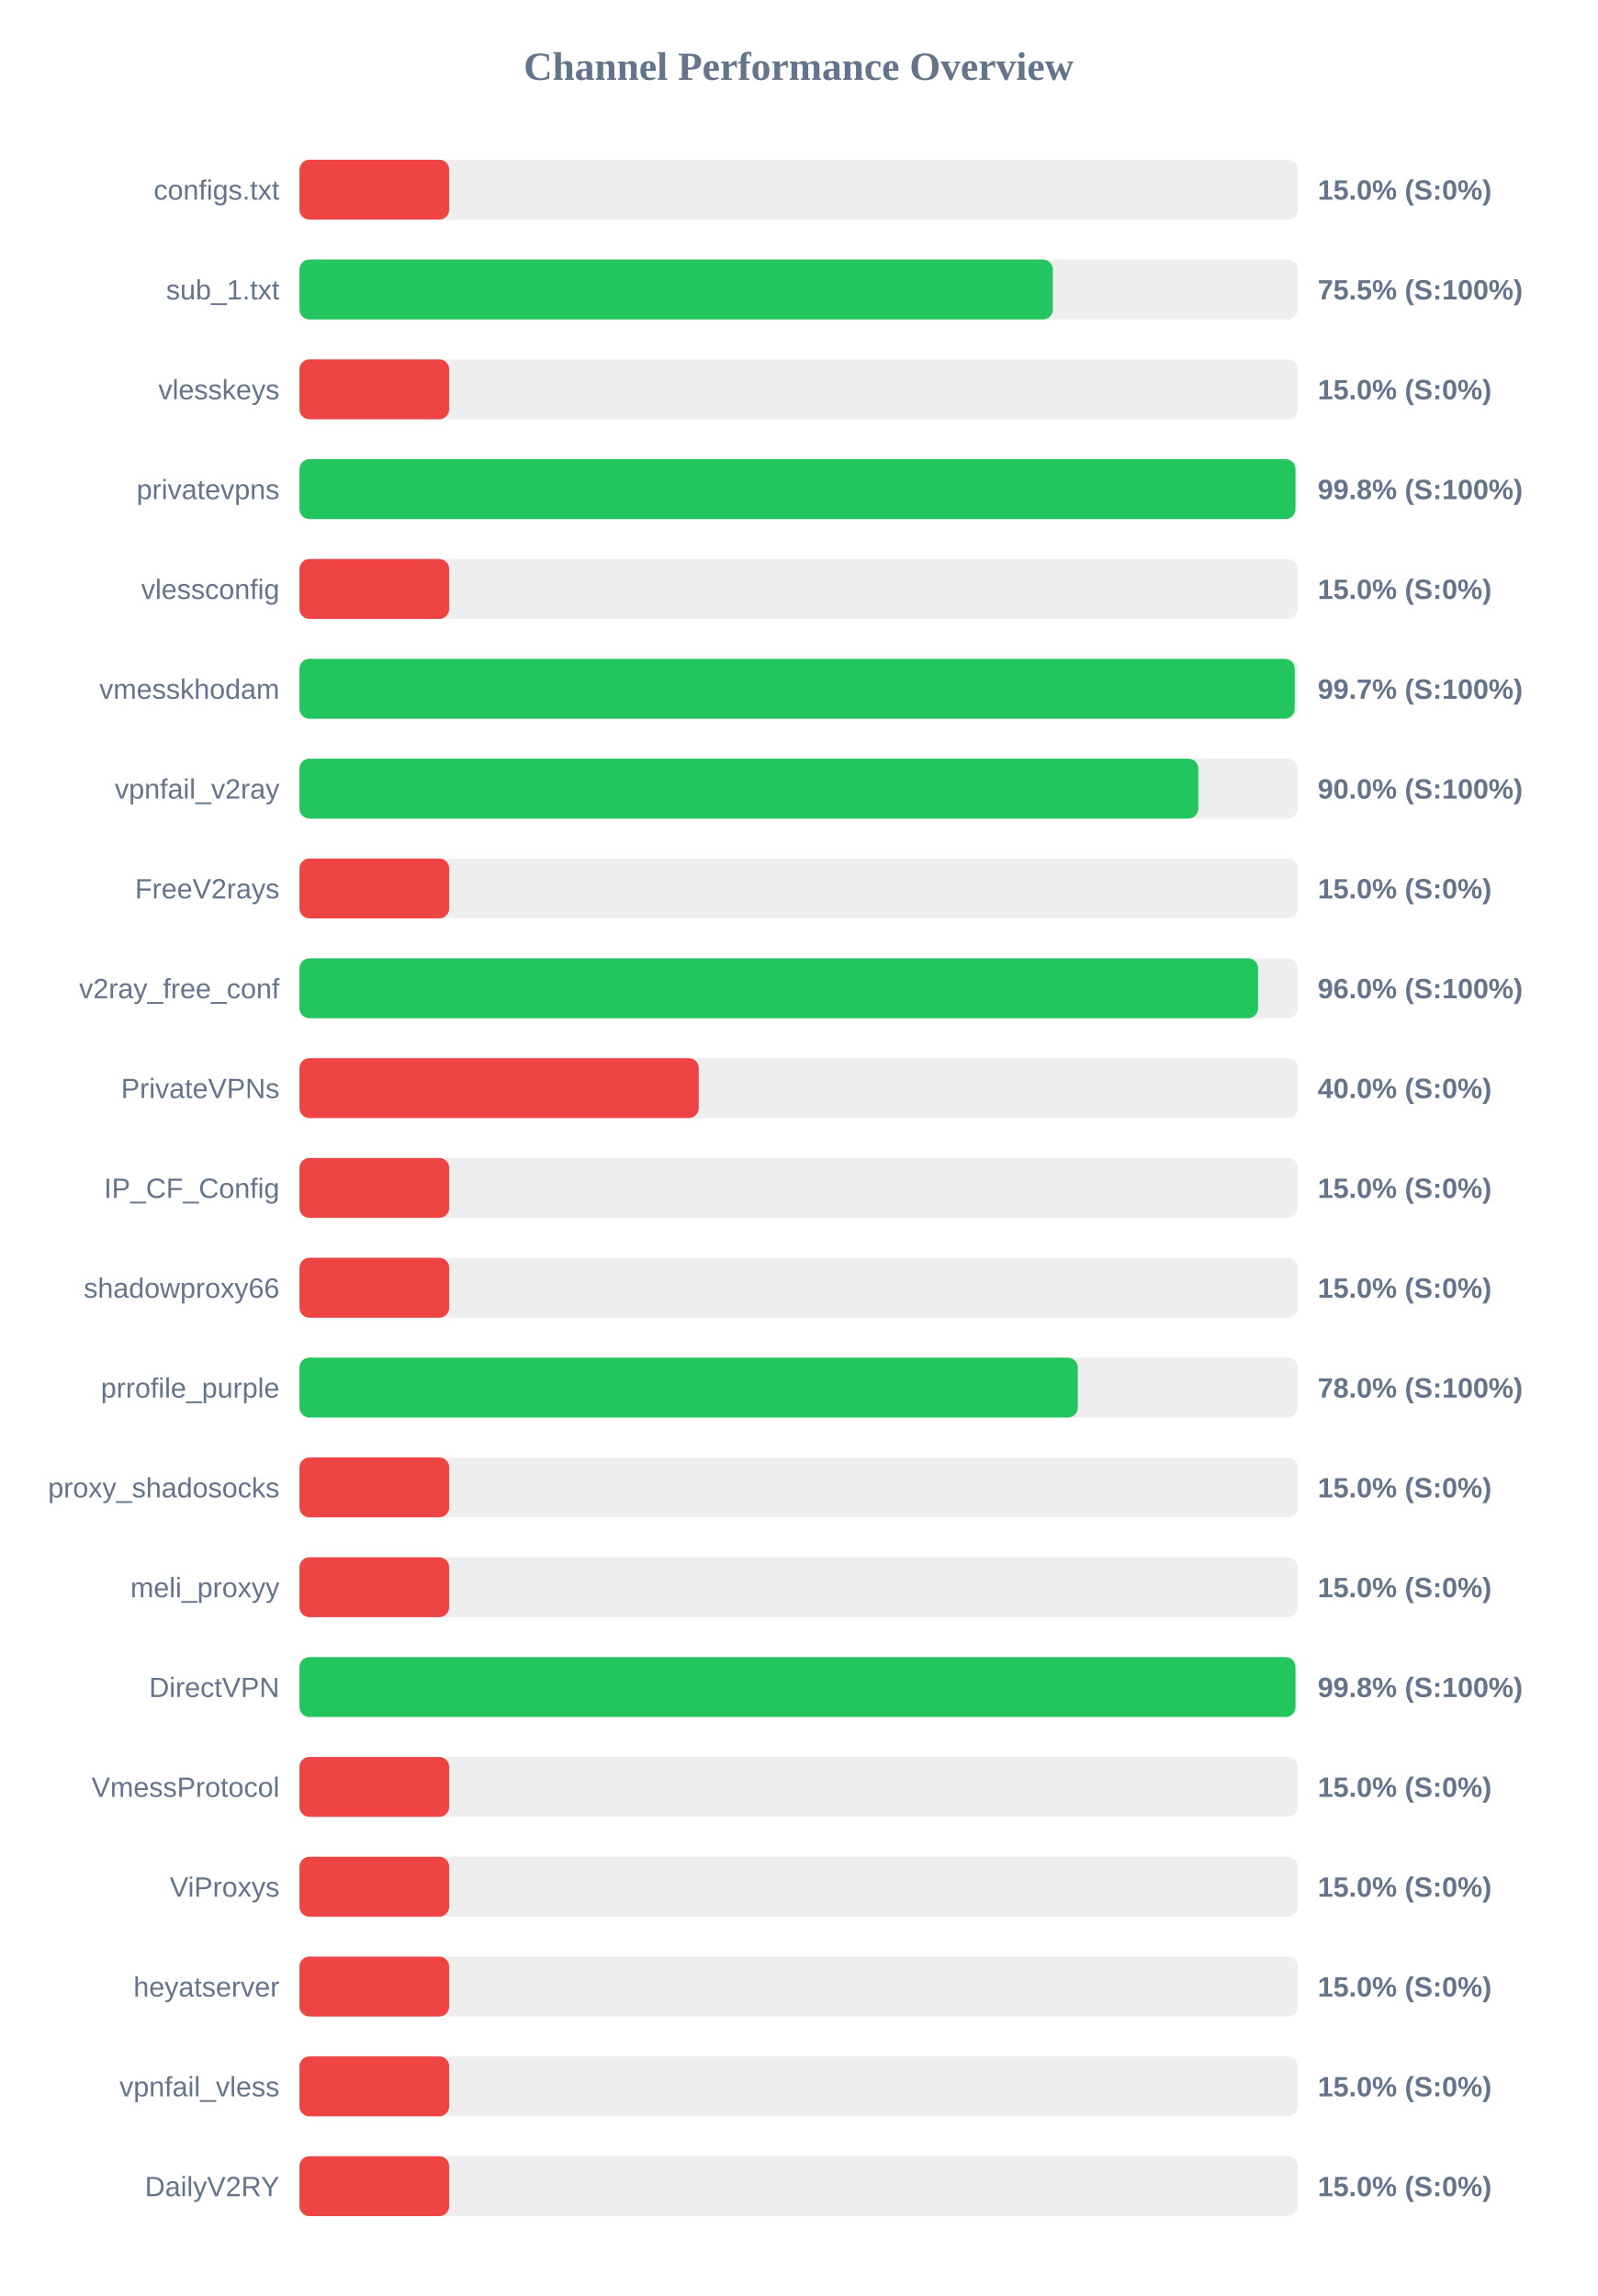
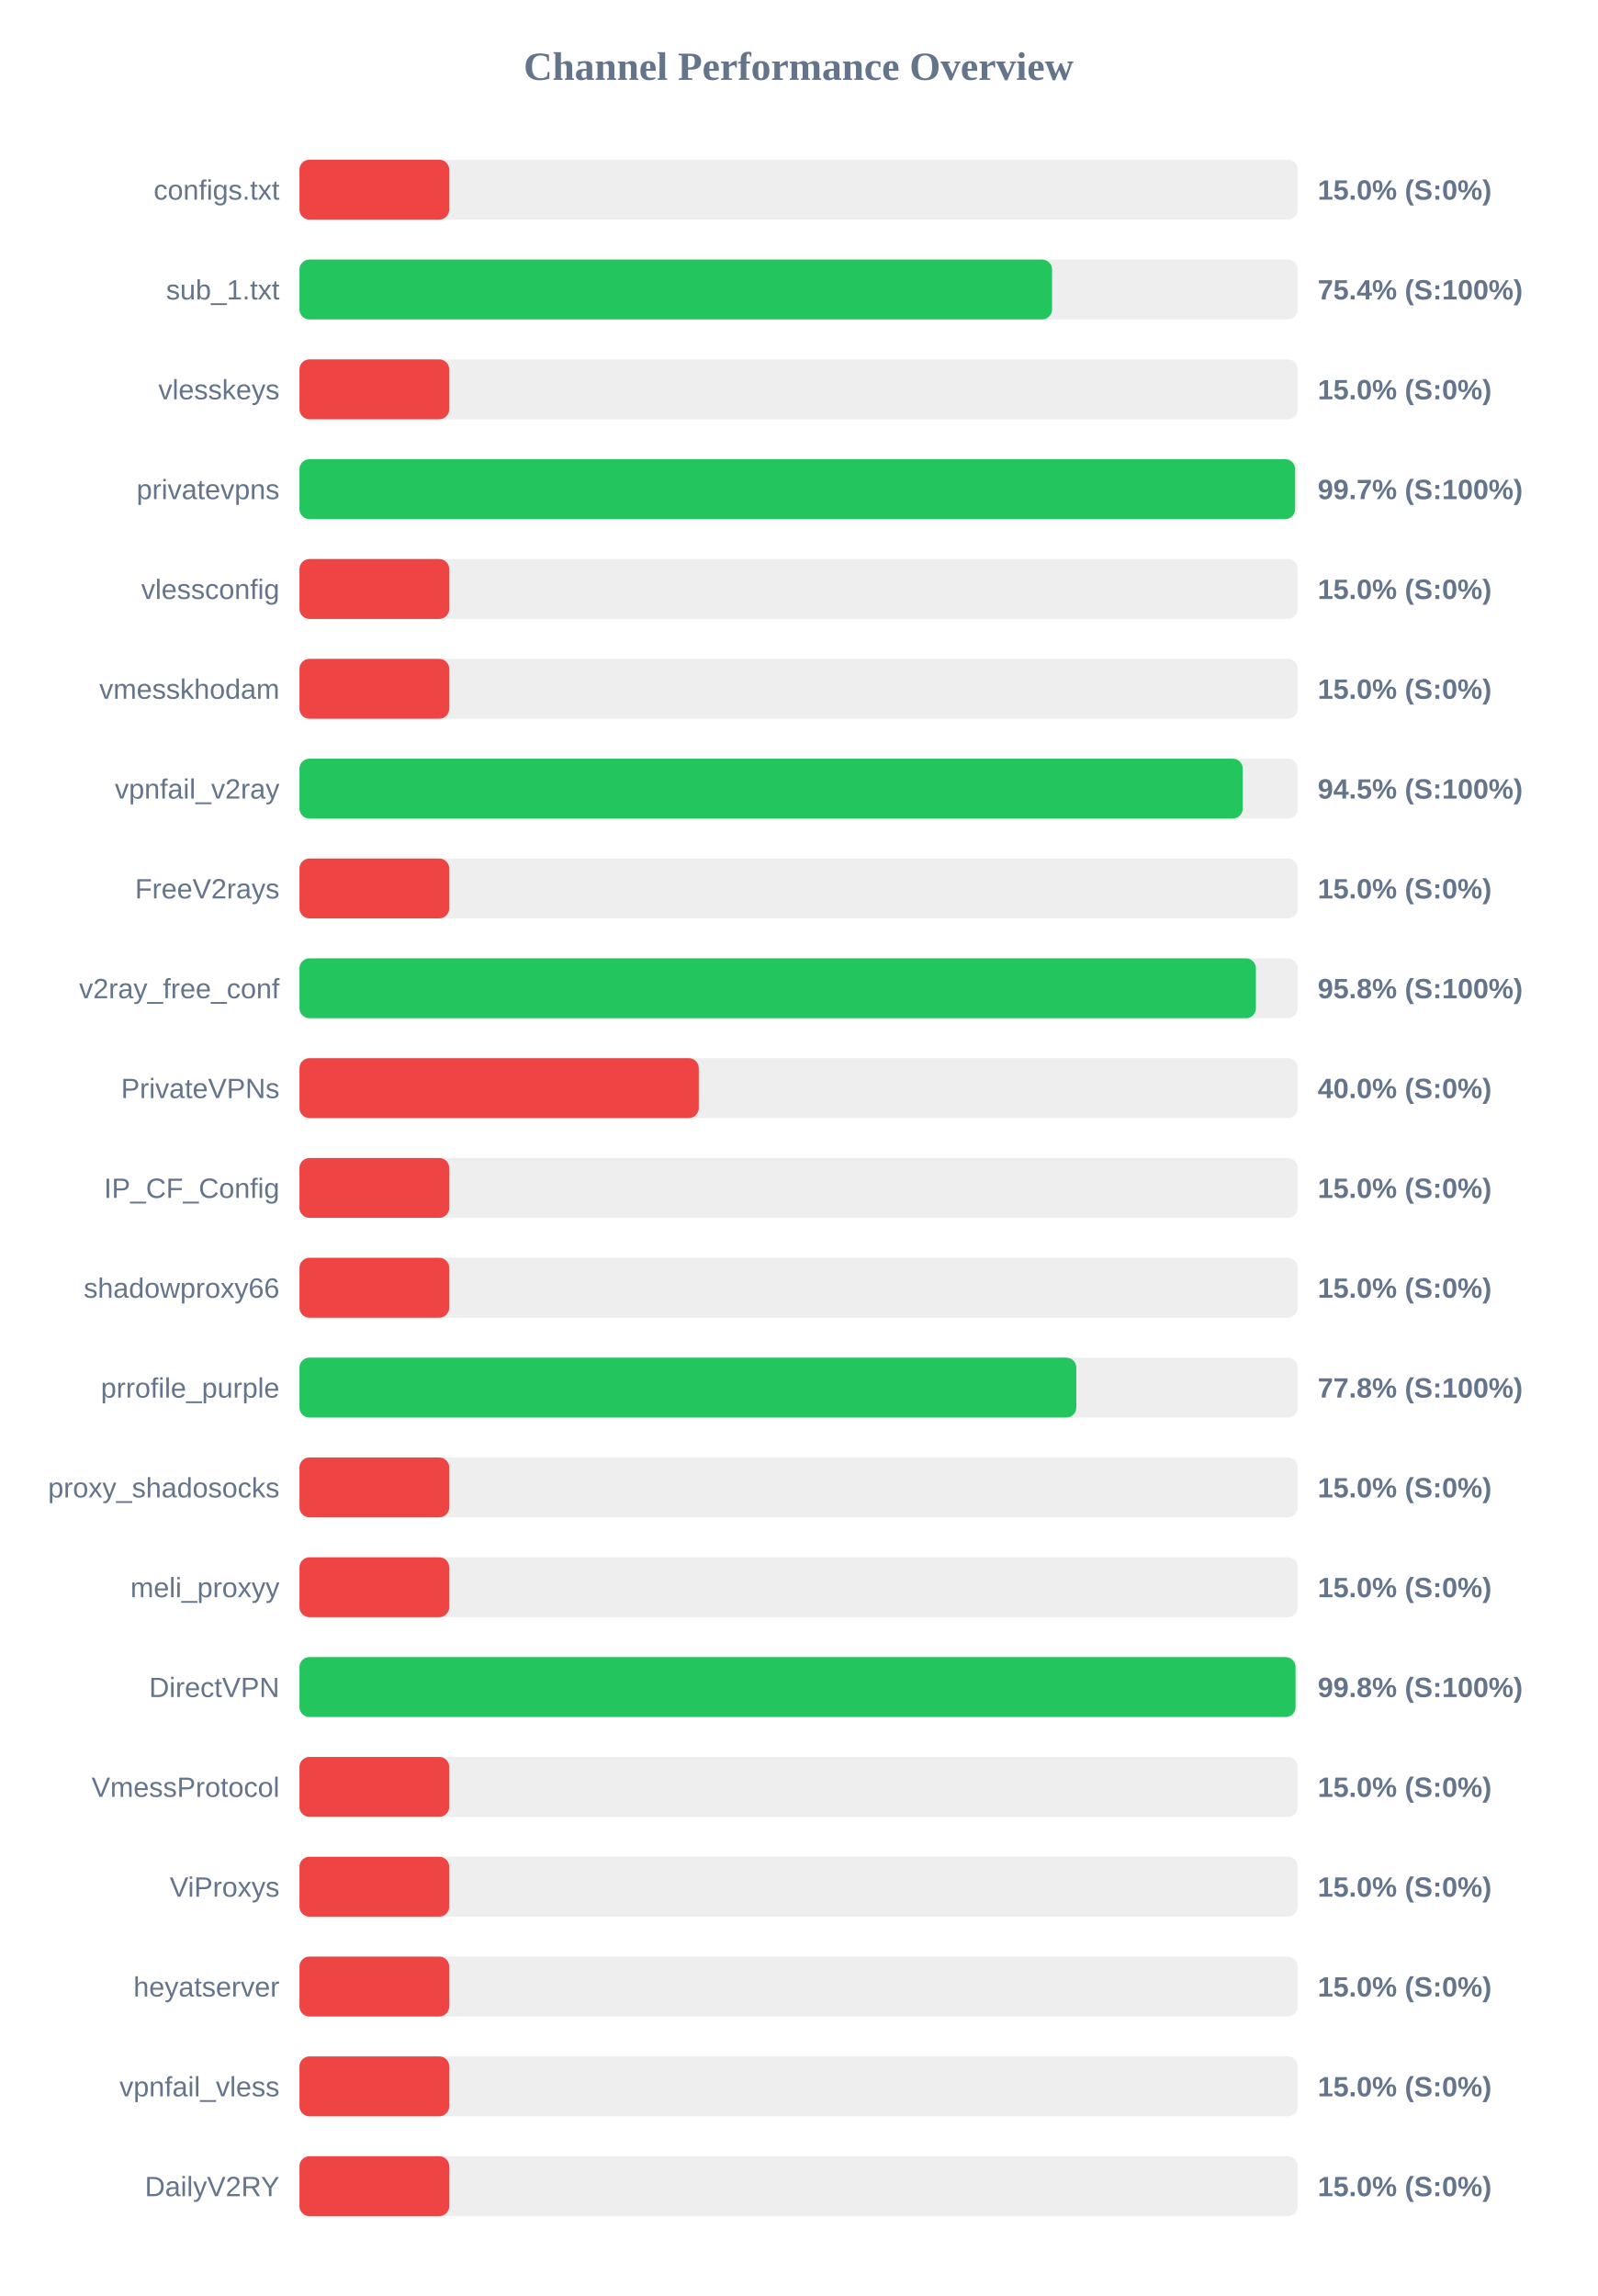
<svg xmlns="http://www.w3.org/2000/svg" width="800" height="1150" version="1.1">
  <style>
        .row { font: 14px Arial; fill: #64748b; }
        .score { font: bold 14px Arial; fill: #64748b; }
    </style>
  <text x="400" y="40" text-anchor="middle" font-size="20px" font-weight="bold" fill="#64748b">Channel Performance Overview</text>
  <rect x="150" y="80" width="500" height="30" fill="#eee" rx="5" />
  <rect x="150" y="80" width="75.0" height="30" fill="#ef4444" rx="5" />
  <text x="140" y="100" text-anchor="end" class="row">configs.txt</text>
  <text x="660" y="100" text-anchor="start" class="score">15.0% (S:0%)</text>
  <rect x="150" y="130" width="500" height="30" fill="#eee" rx="5" />
-   <rect x="150" y="130" width="377.35" height="30" fill="#22c55e" rx="5" />
+   <rect x="150" y="130" width="376.95" height="30" fill="#22c55e" rx="5" />
  <text x="140" y="150" text-anchor="end" class="row">sub_1.txt</text>
-   <text x="660" y="150" text-anchor="start" class="score">75.5% (S:100%)</text>
+   <text x="660" y="150" text-anchor="start" class="score">75.4% (S:100%)</text>
  <rect x="150" y="180" width="500" height="30" fill="#eee" rx="5" />
  <rect x="150" y="180" width="75.0" height="30" fill="#ef4444" rx="5" />
  <text x="140" y="200" text-anchor="end" class="row">vlesskeys</text>
  <text x="660" y="200" text-anchor="start" class="score">15.0% (S:0%)</text>
  <rect x="150" y="230" width="500" height="30" fill="#eee" rx="5" />
-   <rect x="150" y="230" width="498.85" height="30" fill="#22c55e" rx="5" />
+   <rect x="150" y="230" width="498.7" height="30" fill="#22c55e" rx="5" />
  <text x="140" y="250" text-anchor="end" class="row">privatevpns</text>
-   <text x="660" y="250" text-anchor="start" class="score">99.8% (S:100%)</text>
+   <text x="660" y="250" text-anchor="start" class="score">99.7% (S:100%)</text>
  <rect x="150" y="280" width="500" height="30" fill="#eee" rx="5" />
  <rect x="150" y="280" width="75.0" height="30" fill="#ef4444" rx="5" />
  <text x="140" y="300" text-anchor="end" class="row">vlessconfig</text>
  <text x="660" y="300" text-anchor="start" class="score">15.0% (S:0%)</text>
  <rect x="150" y="330" width="500" height="30" fill="#eee" rx="5" />
-   <rect x="150" y="330" width="498.5" height="30" fill="#22c55e" rx="5" />
+   <rect x="150" y="330" width="75.0" height="30" fill="#ef4444" rx="5" />
  <text x="140" y="350" text-anchor="end" class="row">vmesskhodam</text>
-   <text x="660" y="350" text-anchor="start" class="score">99.7% (S:100%)</text>
+   <text x="660" y="350" text-anchor="start" class="score">15.0% (S:0%)</text>
  <rect x="150" y="380" width="500" height="30" fill="#eee" rx="5" />
-   <rect x="150" y="380" width="450.2" height="30" fill="#22c55e" rx="5" />
+   <rect x="150" y="380" width="472.45" height="30" fill="#22c55e" rx="5" />
  <text x="140" y="400" text-anchor="end" class="row">vpnfail_v2ray</text>
-   <text x="660" y="400" text-anchor="start" class="score">90.0% (S:100%)</text>
+   <text x="660" y="400" text-anchor="start" class="score">94.5% (S:100%)</text>
  <rect x="150" y="430" width="500" height="30" fill="#eee" rx="5" />
  <rect x="150" y="430" width="75.0" height="30" fill="#ef4444" rx="5" />
  <text x="140" y="450" text-anchor="end" class="row">FreeV2rays</text>
  <text x="660" y="450" text-anchor="start" class="score">15.0% (S:0%)</text>
  <rect x="150" y="480" width="500" height="30" fill="#eee" rx="5" />
-   <rect x="150" y="480" width="480.15" height="30" fill="#22c55e" rx="5" />
+   <rect x="150" y="480" width="479.05" height="30" fill="#22c55e" rx="5" />
  <text x="140" y="500" text-anchor="end" class="row">v2ray_free_conf</text>
-   <text x="660" y="500" text-anchor="start" class="score">96.0% (S:100%)</text>
+   <text x="660" y="500" text-anchor="start" class="score">95.8% (S:100%)</text>
  <rect x="150" y="530" width="500" height="30" fill="#eee" rx="5" />
  <rect x="150" y="530" width="200.0" height="30" fill="#ef4444" rx="5" />
  <text x="140" y="550" text-anchor="end" class="row">PrivateVPNs</text>
  <text x="660" y="550" text-anchor="start" class="score">40.0% (S:0%)</text>
  <rect x="150" y="580" width="500" height="30" fill="#eee" rx="5" />
  <rect x="150" y="580" width="75.0" height="30" fill="#ef4444" rx="5" />
  <text x="140" y="600" text-anchor="end" class="row">IP_CF_Config</text>
  <text x="660" y="600" text-anchor="start" class="score">15.0% (S:0%)</text>
  <rect x="150" y="630" width="500" height="30" fill="#eee" rx="5" />
  <rect x="150" y="630" width="75.0" height="30" fill="#ef4444" rx="5" />
  <text x="140" y="650" text-anchor="end" class="row">shadowproxy66</text>
  <text x="660" y="650" text-anchor="start" class="score">15.0% (S:0%)</text>
  <rect x="150" y="680" width="500" height="30" fill="#eee" rx="5" />
-   <rect x="150" y="680" width="389.85" height="30" fill="#22c55e" rx="5" />
+   <rect x="150" y="680" width="389.1" height="30" fill="#22c55e" rx="5" />
  <text x="140" y="700" text-anchor="end" class="row">prrofile_purple</text>
-   <text x="660" y="700" text-anchor="start" class="score">78.0% (S:100%)</text>
+   <text x="660" y="700" text-anchor="start" class="score">77.8% (S:100%)</text>
  <rect x="150" y="730" width="500" height="30" fill="#eee" rx="5" />
  <rect x="150" y="730" width="75.0" height="30" fill="#ef4444" rx="5" />
  <text x="140" y="750" text-anchor="end" class="row">proxy_shadosocks</text>
  <text x="660" y="750" text-anchor="start" class="score">15.0% (S:0%)</text>
  <rect x="150" y="780" width="500" height="30" fill="#eee" rx="5" />
  <rect x="150" y="780" width="75.0" height="30" fill="#ef4444" rx="5" />
  <text x="140" y="800" text-anchor="end" class="row">meli_proxyy</text>
  <text x="660" y="800" text-anchor="start" class="score">15.0% (S:0%)</text>
  <rect x="150" y="830" width="500" height="30" fill="#eee" rx="5" />
-   <rect x="150" y="830" width="498.85" height="30" fill="#22c55e" rx="5" />
+   <rect x="150" y="830" width="498.9" height="30" fill="#22c55e" rx="5" />
  <text x="140" y="850" text-anchor="end" class="row">DirectVPN</text>
  <text x="660" y="850" text-anchor="start" class="score">99.8% (S:100%)</text>
  <rect x="150" y="880" width="500" height="30" fill="#eee" rx="5" />
  <rect x="150" y="880" width="75.0" height="30" fill="#ef4444" rx="5" />
  <text x="140" y="900" text-anchor="end" class="row">VmessProtocol</text>
  <text x="660" y="900" text-anchor="start" class="score">15.0% (S:0%)</text>
  <rect x="150" y="930" width="500" height="30" fill="#eee" rx="5" />
  <rect x="150" y="930" width="75.0" height="30" fill="#ef4444" rx="5" />
  <text x="140" y="950" text-anchor="end" class="row">ViProxys</text>
  <text x="660" y="950" text-anchor="start" class="score">15.0% (S:0%)</text>
  <rect x="150" y="980" width="500" height="30" fill="#eee" rx="5" />
  <rect x="150" y="980" width="75.0" height="30" fill="#ef4444" rx="5" />
  <text x="140" y="1000" text-anchor="end" class="row">heyatserver</text>
  <text x="660" y="1000" text-anchor="start" class="score">15.0% (S:0%)</text>
  <rect x="150" y="1030" width="500" height="30" fill="#eee" rx="5" />
  <rect x="150" y="1030" width="75.0" height="30" fill="#ef4444" rx="5" />
  <text x="140" y="1050" text-anchor="end" class="row">vpnfail_vless</text>
  <text x="660" y="1050" text-anchor="start" class="score">15.0% (S:0%)</text>
  <rect x="150" y="1080" width="500" height="30" fill="#eee" rx="5" />
  <rect x="150" y="1080" width="75.0" height="30" fill="#ef4444" rx="5" />
  <text x="140" y="1100" text-anchor="end" class="row">DailyV2RY</text>
  <text x="660" y="1100" text-anchor="start" class="score">15.0% (S:0%)</text>
</svg>
